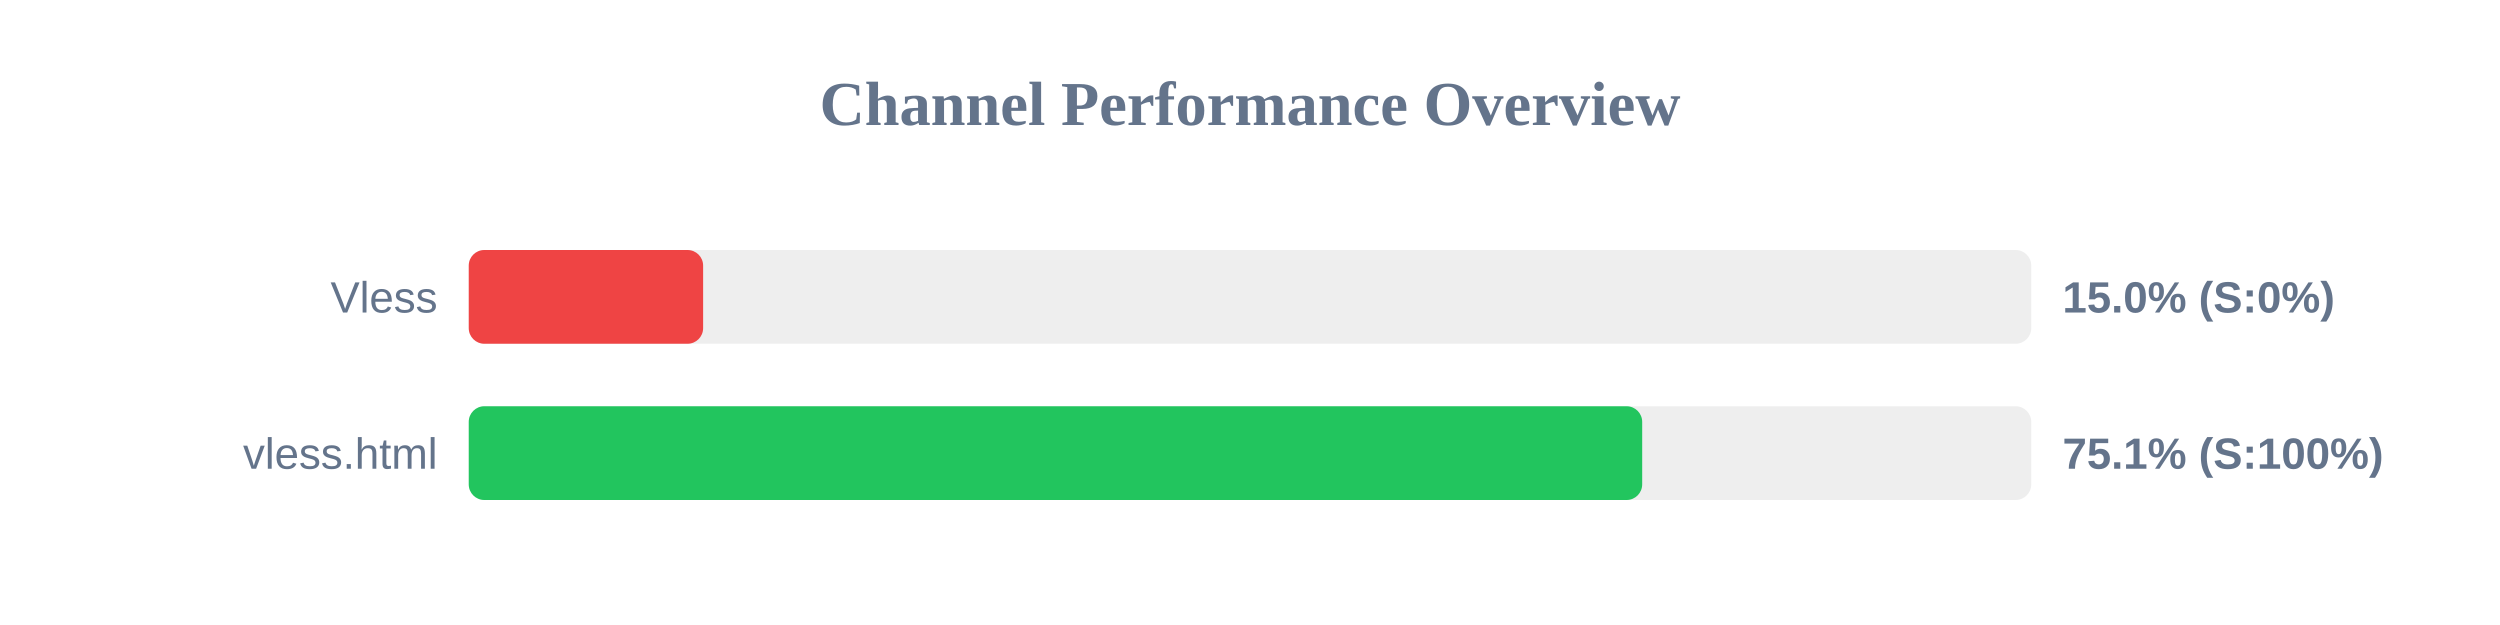
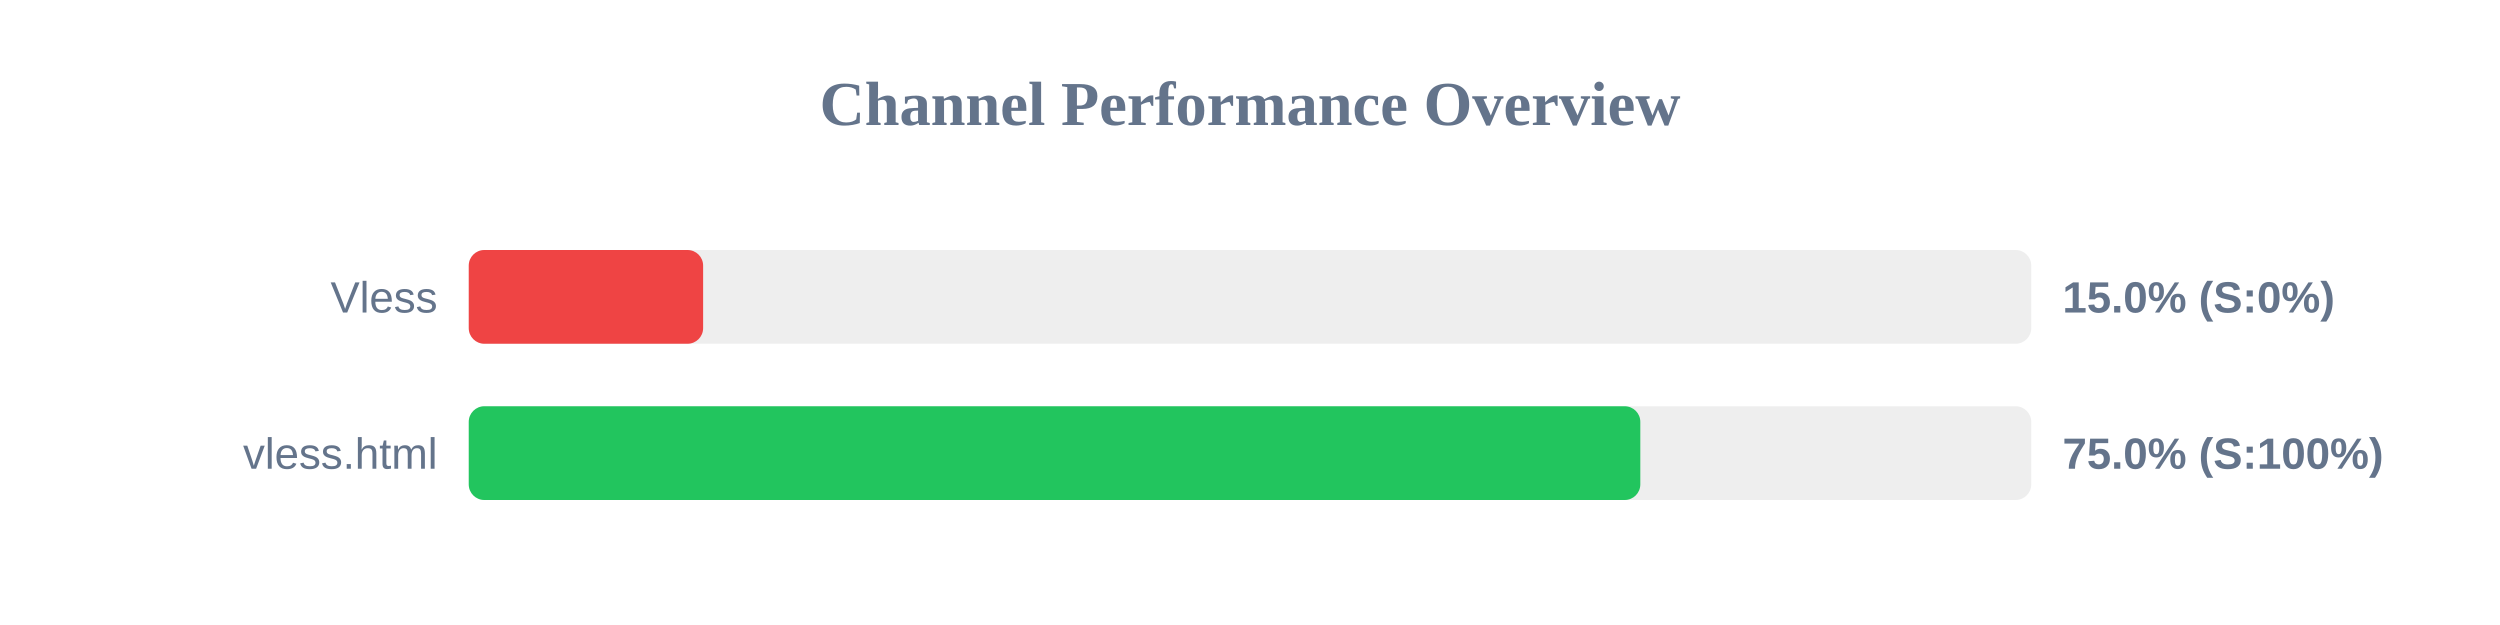
<svg xmlns="http://www.w3.org/2000/svg" width="800" height="200" version="1.1">
  <style>
        .row { font: 14px Arial; fill: #64748b; }
        .score { font: bold 14px Arial; fill: #64748b; }
    </style>
  <text x="400" y="40" text-anchor="middle" font-size="20px" font-weight="bold" fill="#64748b">Channel Performance Overview</text>
  <rect x="150" y="80" width="500" height="30" fill="#eee" rx="5" />
  <rect x="150" y="80" width="75.0" height="30" fill="#ef4444" rx="5" />
  <text x="140" y="100" text-anchor="end" class="row">Vless</text>
  <text x="660" y="100" text-anchor="start" class="score">15.0% (S:0%)</text>
  <rect x="150" y="130" width="500" height="30" fill="#eee" rx="5" />
-   <rect x="150" y="130" width="375.5" height="30" fill="#22c55e" rx="5" />
+   <rect x="150" y="130" width="374.9" height="30" fill="#22c55e" rx="5" />
  <text x="140" y="150" text-anchor="end" class="row">vless.html</text>
-   <text x="660" y="150" text-anchor="start" class="score">75.1% (S:100%)</text>
+   <text x="660" y="150" text-anchor="start" class="score">75.0% (S:100%)</text>
</svg>
